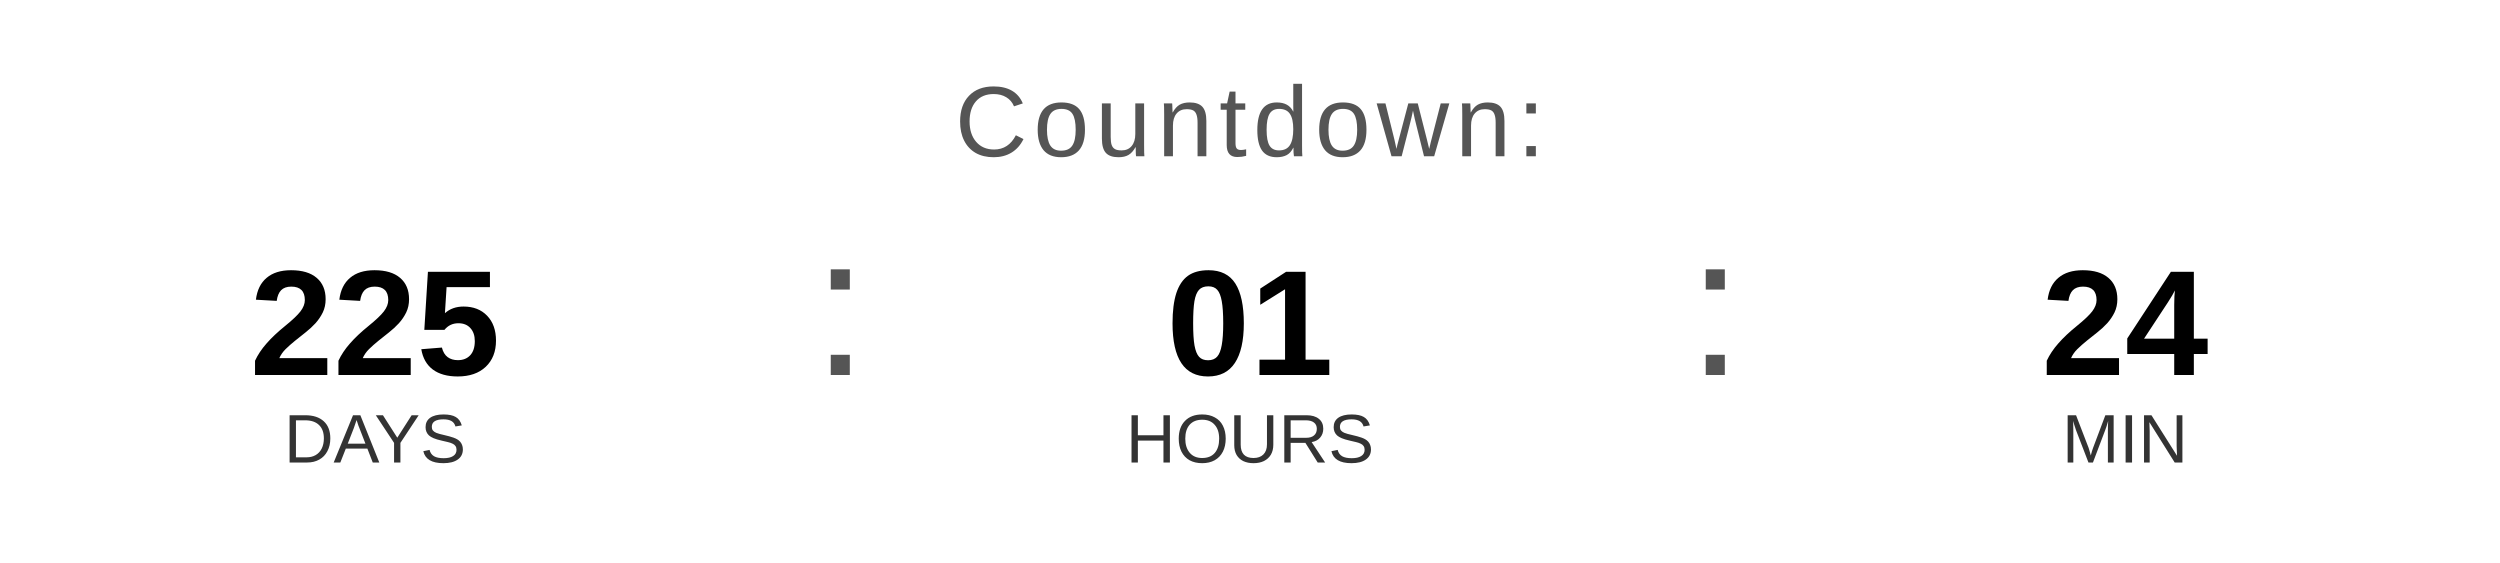
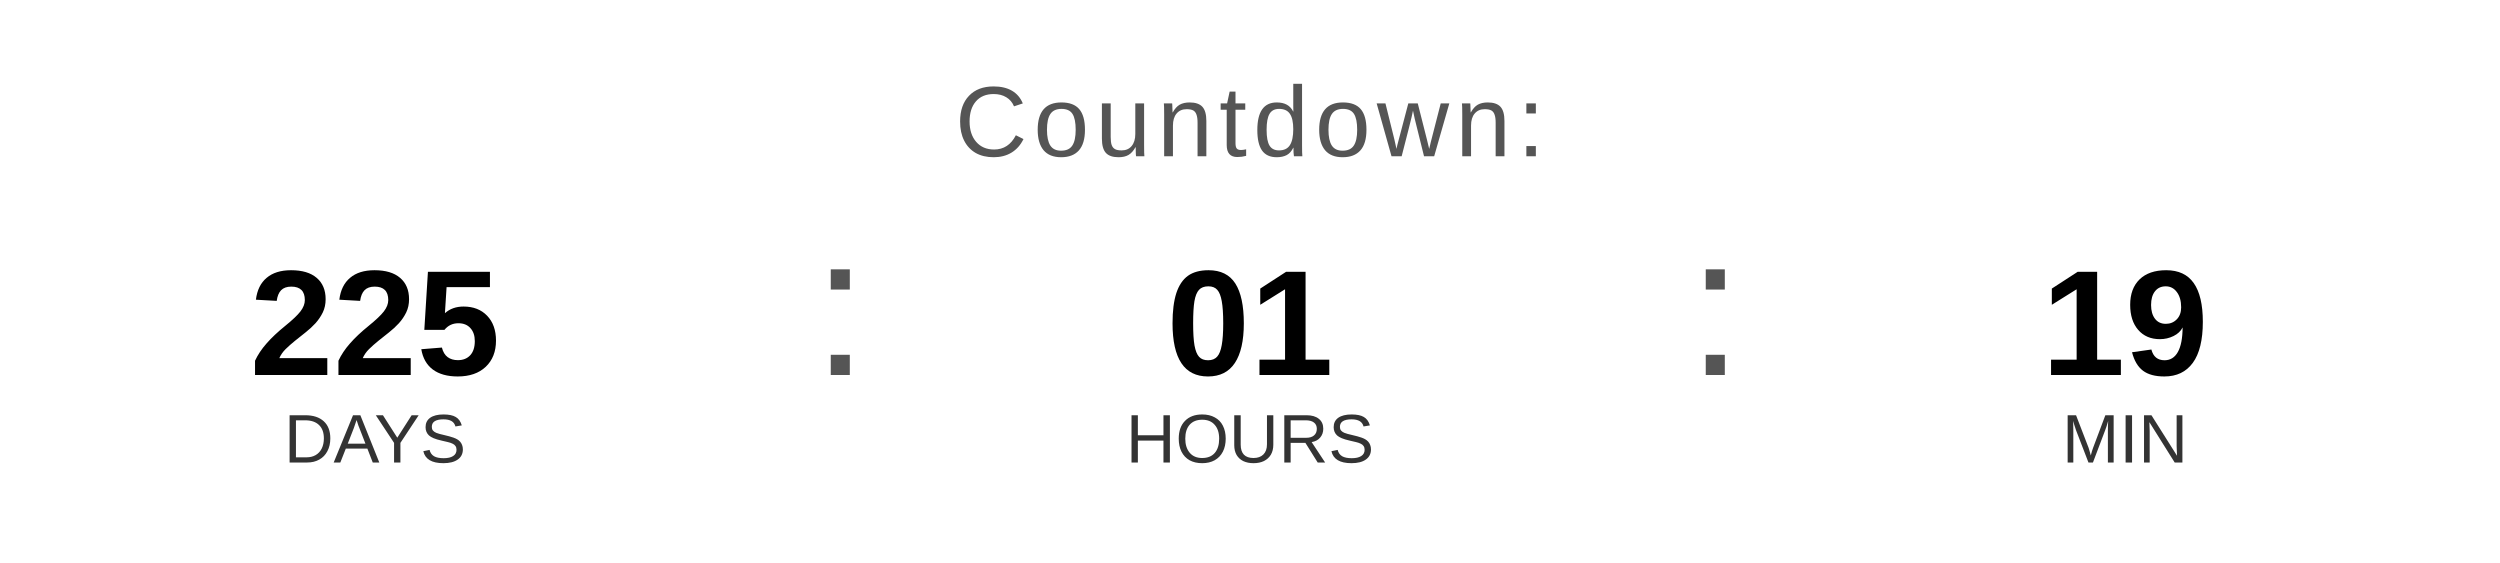
<svg xmlns="http://www.w3.org/2000/svg" width="400" height="90" viewBox="0 0 400 90">
  <text x="200" y="25" font-family="Arial, Helvetica, sans-serif" font-size="16" fill="#555555" text-anchor="middle" letter-spacing="1">
    Countdown:
  </text>
  <text x="60" y="60" font-family="Arial, Helvetica, sans-serif" font-size="24" font-weight="bold" fill="#000000" text-anchor="middle">225</text>
  <text x="60" y="74" font-family="Arial, Helvetica, sans-serif" font-size="11" fill="#333333" text-anchor="middle">DAYS</text>
  <text x="130" y="60" font-family="Arial, sans-serif" font-size="32" fill="#555555">:</text>
  <text x="200" y="60" font-family="Arial, Helvetica, sans-serif" font-size="24" font-weight="bold" fill="#000000" text-anchor="middle">01</text>
  <text x="200" y="74" font-family="Arial, Helvetica, sans-serif" font-size="11" fill="#333333" text-anchor="middle">HOURS</text>
  <text x="270" y="60" font-family="Arial, sans-serif" font-size="32" fill="#555555">:</text>
-   <text x="340" y="60" font-family="Arial, Helvetica, sans-serif" font-size="24" font-weight="bold" fill="#000000" text-anchor="middle">24</text>
+   <text x="340" y="60" font-family="Arial, Helvetica, sans-serif" font-size="24" font-weight="bold" fill="#000000" text-anchor="middle">19</text>
  <text x="340" y="74" font-family="Arial, Helvetica, sans-serif" font-size="11" fill="#333333" text-anchor="middle">MIN</text>
</svg>
